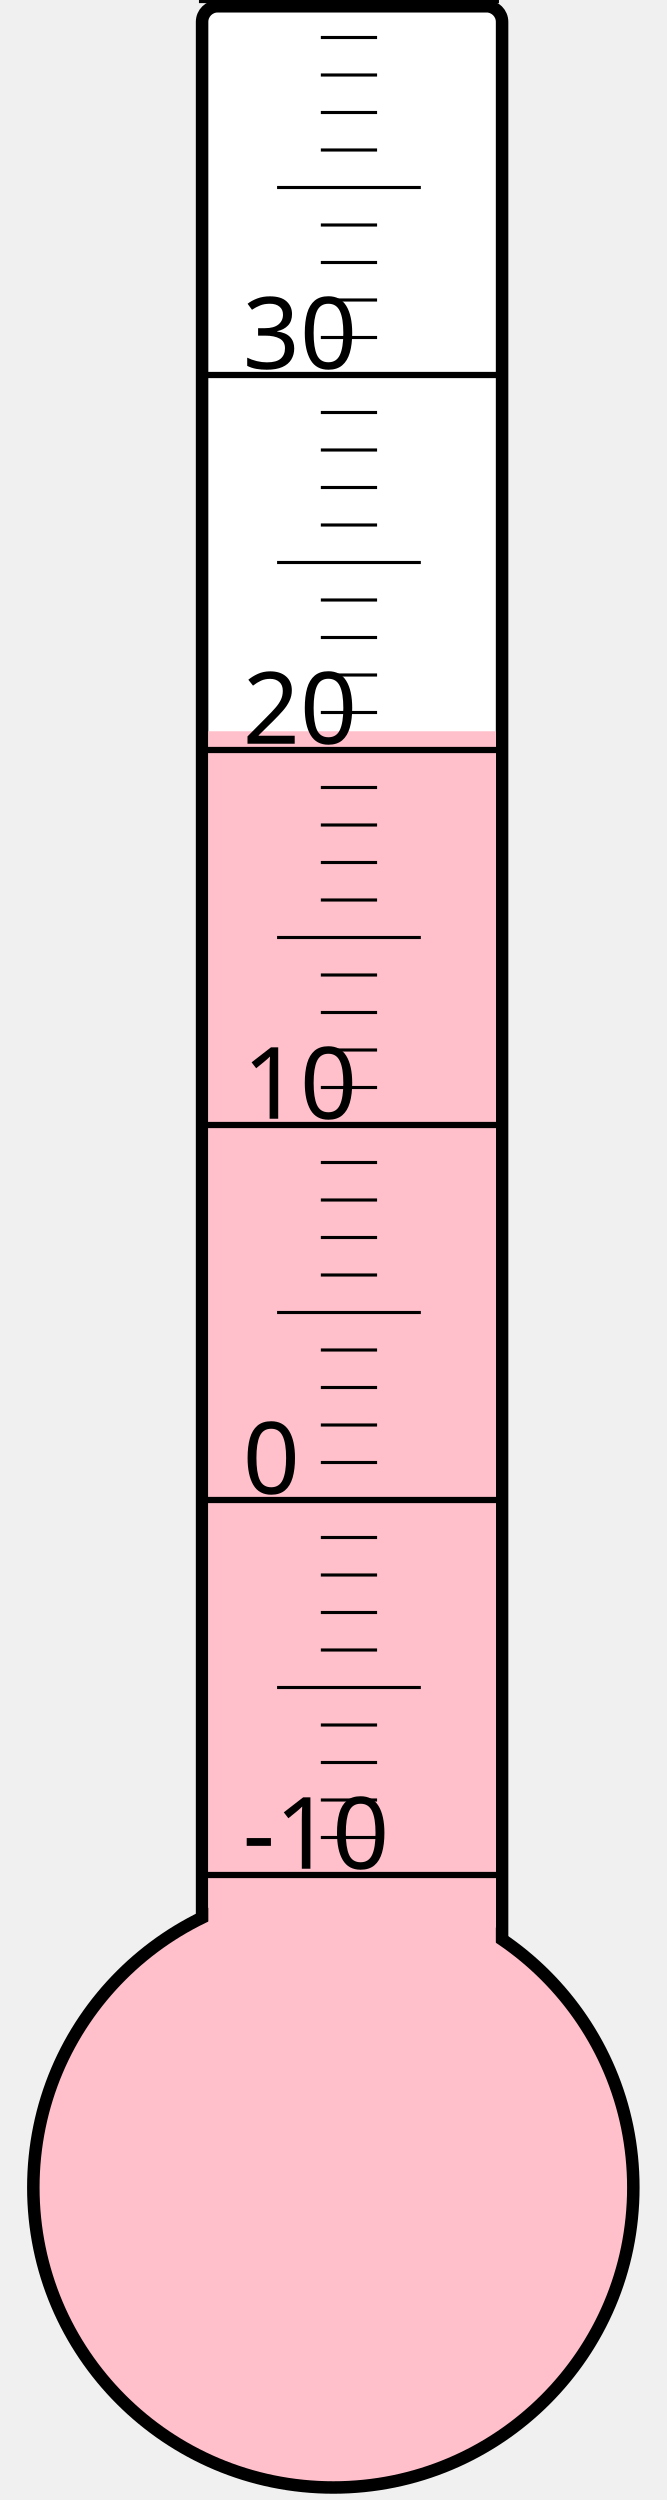
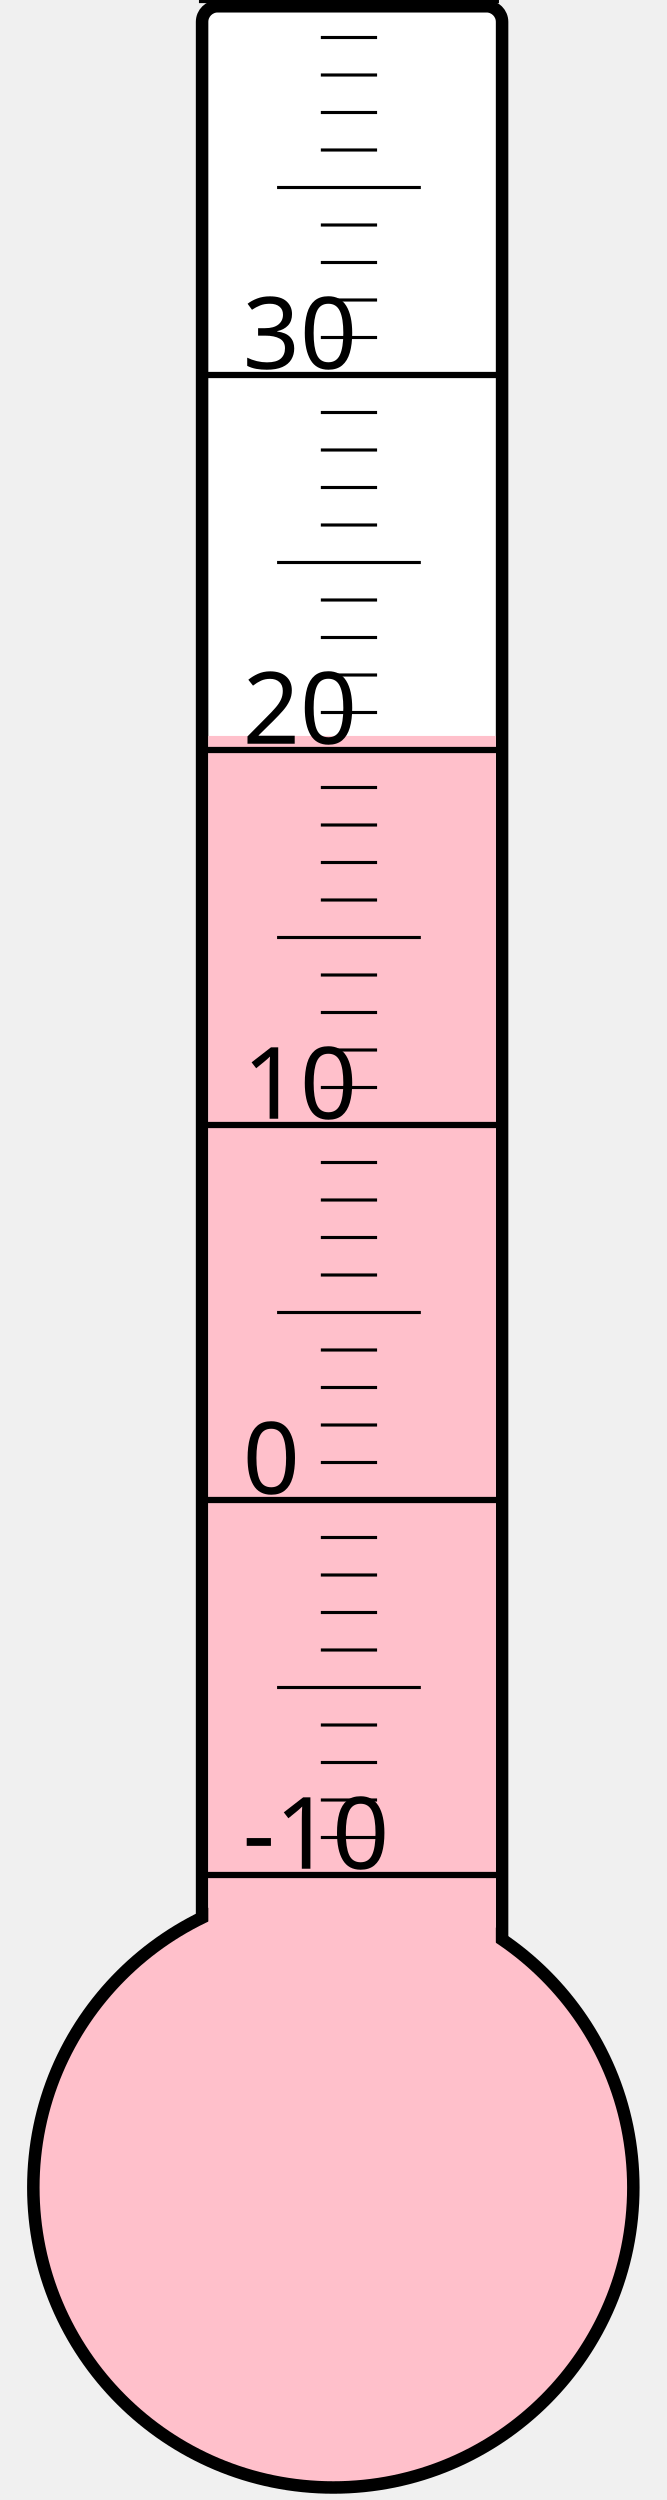
<svg xmlns="http://www.w3.org/2000/svg" width="40px" height="150px" viewBox="0 0 200 800">
  <rect width="200" height="800" x="0" y="0" style="fill: #ffffeb; fill-opacity: 0;" />
  <rect width="96" height="680" x="58" y="2" rx="5" ry="5" style="fill: white; fill-opacity: 1; stroke: black; stroke-width: 4;" />
  <circle cx="100" cy="700" r="96" style="fill: pink; stroke: black; stroke-width: 4;" />
-   <rect width="92" height="466.0" x="60" y="234.0" style="fill: pink; fill-opacity: 1; stroke-width: 0;" />
+   <rect width="92" height="464.5" x="60" y="235.5" style="fill: pink; fill-opacity: 1; stroke-width: 0;" />
  <text x="71" y="598" style="font-family: sans-serif; font-size: 24pt;">-10</text>
  <text x="71" y="478" style="font-family: sans-serif; font-size: 24pt;">0</text>
  <text x="71" y="358" style="font-family: sans-serif; font-size: 24pt;">10</text>
  <text x="71" y="238" style="font-family: sans-serif; font-size: 24pt;">20</text>
  <text x="71" y="118" style="font-family: sans-serif; font-size: 24pt;">30</text>
  <g style="stroke: black;">
    <line x1="57" y1="600" x2="153" y2="600" style="stroke-width: 2;" />
    <line x1="96" y1="588" x2="114" y2="588" style="stroke-width: 1;" />
    <line x1="96" y1="576" x2="114" y2="576" style="stroke-width: 1;" />
    <line x1="96" y1="564" x2="114" y2="564" style="stroke-width: 1;" />
    <line x1="96" y1="552" x2="114" y2="552" style="stroke-width: 1;" />
    <line x1="82" y1="540" x2="128" y2="540" style="stroke-width: 1;" />
    <line x1="96" y1="528" x2="114" y2="528" style="stroke-width: 1;" />
    <line x1="96" y1="516" x2="114" y2="516" style="stroke-width: 1;" />
    <line x1="96" y1="504" x2="114" y2="504" style="stroke-width: 1;" />
    <line x1="96" y1="492" x2="114" y2="492" style="stroke-width: 1;" />
    <line x1="57" y1="480" x2="153" y2="480" style="stroke-width: 2;" />
    <line x1="96" y1="468" x2="114" y2="468" style="stroke-width: 1;" />
    <line x1="96" y1="456" x2="114" y2="456" style="stroke-width: 1;" />
    <line x1="96" y1="444" x2="114" y2="444" style="stroke-width: 1;" />
    <line x1="96" y1="432" x2="114" y2="432" style="stroke-width: 1;" />
    <line x1="82" y1="420" x2="128" y2="420" style="stroke-width: 1;" />
    <line x1="96" y1="408" x2="114" y2="408" style="stroke-width: 1;" />
    <line x1="96" y1="396" x2="114" y2="396" style="stroke-width: 1;" />
    <line x1="96" y1="384" x2="114" y2="384" style="stroke-width: 1;" />
    <line x1="96" y1="372" x2="114" y2="372" style="stroke-width: 1;" />
    <line x1="57" y1="360" x2="153" y2="360" style="stroke-width: 2;" />
    <line x1="96" y1="348" x2="114" y2="348" style="stroke-width: 1;" />
    <line x1="96" y1="336" x2="114" y2="336" style="stroke-width: 1;" />
    <line x1="96" y1="324" x2="114" y2="324" style="stroke-width: 1;" />
    <line x1="96" y1="312" x2="114" y2="312" style="stroke-width: 1;" />
    <line x1="82" y1="300" x2="128" y2="300" style="stroke-width: 1;" />
    <line x1="96" y1="288" x2="114" y2="288" style="stroke-width: 1;" />
    <line x1="96" y1="276" x2="114" y2="276" style="stroke-width: 1;" />
    <line x1="96" y1="264" x2="114" y2="264" style="stroke-width: 1;" />
    <line x1="96" y1="252" x2="114" y2="252" style="stroke-width: 1;" />
    <line x1="57" y1="240" x2="153" y2="240" style="stroke-width: 2;" />
    <line x1="96" y1="228" x2="114" y2="228" style="stroke-width: 1;" />
    <line x1="96" y1="216" x2="114" y2="216" style="stroke-width: 1;" />
    <line x1="96" y1="204" x2="114" y2="204" style="stroke-width: 1;" />
    <line x1="96" y1="192" x2="114" y2="192" style="stroke-width: 1;" />
    <line x1="82" y1="180" x2="128" y2="180" style="stroke-width: 1;" />
    <line x1="96" y1="168" x2="114" y2="168" style="stroke-width: 1;" />
    <line x1="96" y1="156" x2="114" y2="156" style="stroke-width: 1;" />
    <line x1="96" y1="144" x2="114" y2="144" style="stroke-width: 1;" />
    <line x1="96" y1="132" x2="114" y2="132" style="stroke-width: 1;" />
    <line x1="57" y1="120" x2="153" y2="120" style="stroke-width: 2;" />
    <line x1="96" y1="108" x2="114" y2="108" style="stroke-width: 1;" />
    <line x1="96" y1="96" x2="114" y2="96" style="stroke-width: 1;" />
    <line x1="96" y1="84" x2="114" y2="84" style="stroke-width: 1;" />
    <line x1="96" y1="72" x2="114" y2="72" style="stroke-width: 1;" />
    <line x1="82" y1="60" x2="128" y2="60" style="stroke-width: 1;" />
    <line x1="96" y1="48" x2="114" y2="48" style="stroke-width: 1;" />
    <line x1="96" y1="36" x2="114" y2="36" style="stroke-width: 1;" />
    <line x1="96" y1="24" x2="114" y2="24" style="stroke-width: 1;" />
    <line x1="96" y1="12" x2="114" y2="12" style="stroke-width: 1;" />
    <line x1="57" y1="0" x2="153" y2="0" style="stroke-width: 2;" />
  </g>
</svg>
